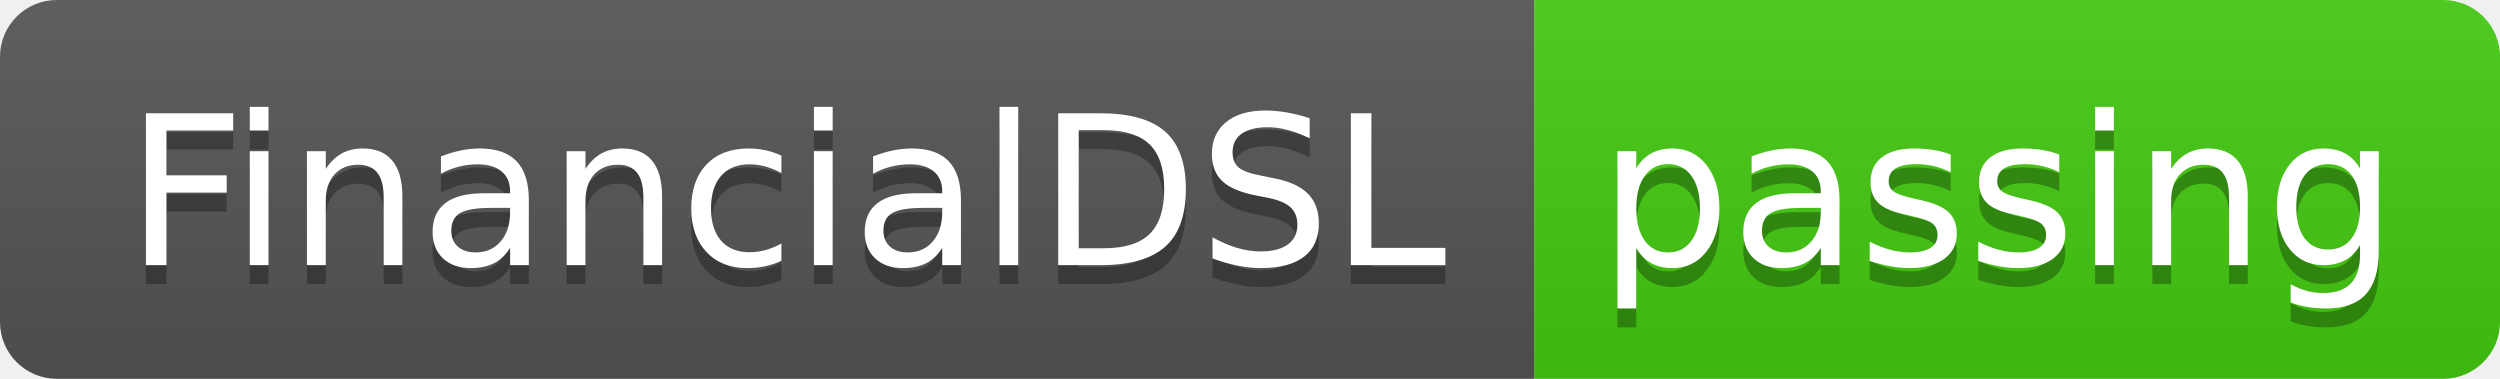
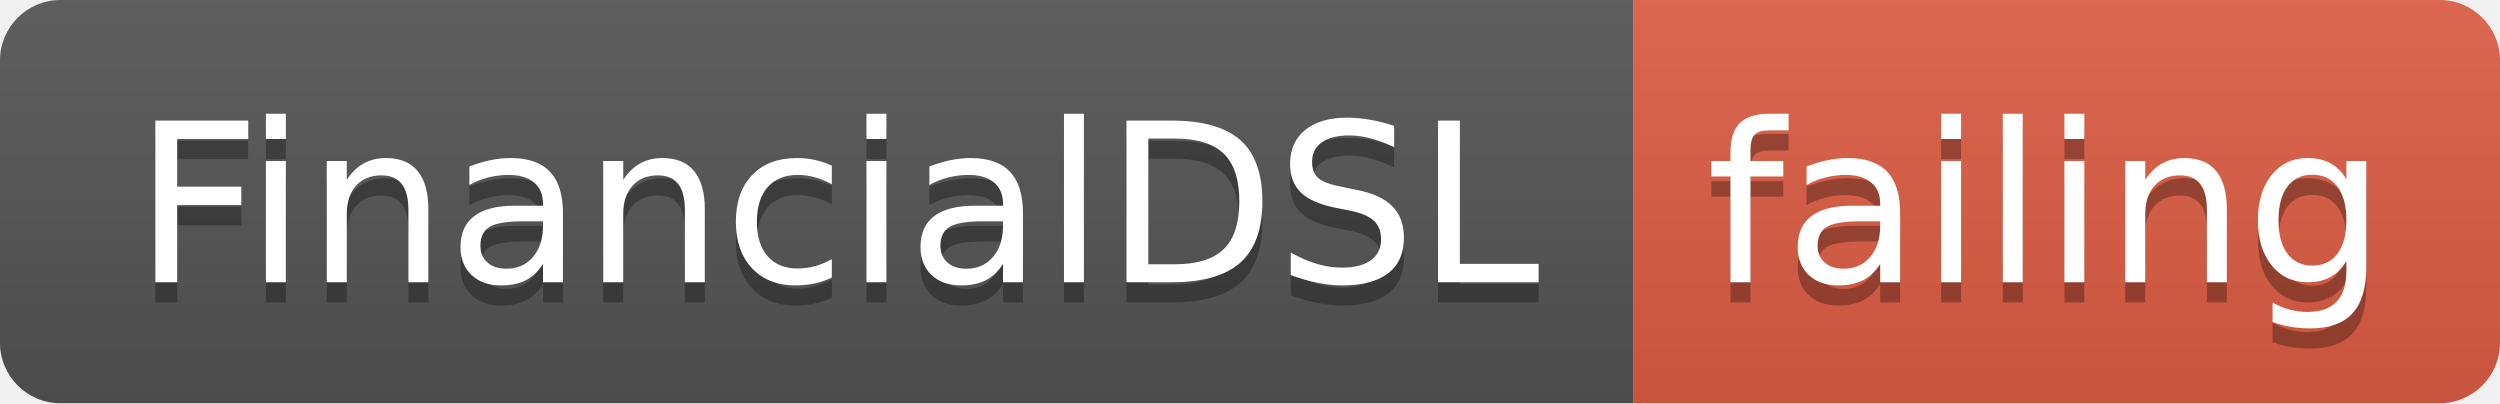
- <svg xmlns="http://www.w3.org/2000/svg" width="132" height="20">
+ <svg xmlns="http://www.w3.org/2000/svg" width="124" height="20">
  <linearGradient id="smooth" x2="0" y2="100%">
    <stop offset="0" stop-color="#bbb" stop-opacity=".1" />
    <stop offset="1" stop-opacity=".1" />
  </linearGradient>
  <clipPath id="round">
-     <rect width="132" height="20" rx="3" fill="#fff" />
+     <rect width="124" height="20" rx="3" fill="#fff" />
  </clipPath>
  <g clip-path="url(#round)">
    <rect width="81" height="20" fill="#555" />
-     <rect x="81" width="51" height="20" fill="#4c1" />
-     <rect width="132" height="20" fill="url(#smooth)" />
+     <rect x="81" width="43" height="20" fill="#e05d44" />
+     <rect width="124" height="20" fill="url(#smooth)" />
  </g>
  <g fill="#fff" text-anchor="middle" font-family="DejaVu Sans,Verdana,Geneva,sans-serif" font-size="110">
    <text x="415" y="150" fill="#010101" fill-opacity=".3" transform="scale(0.1)" textLength="710" lengthAdjust="spacing">FinancialDSL</text>
    <text x="415" y="140" transform="scale(0.1)" textLength="710" lengthAdjust="spacing">FinancialDSL</text>
-     <text x="1055" y="150" fill="#010101" fill-opacity=".3" transform="scale(0.1)" textLength="410" lengthAdjust="spacing">passing</text>
-     <text x="1055" y="140" transform="scale(0.1)" textLength="410" lengthAdjust="spacing">passing</text>
+     <text x="1015" y="150" fill="#010101" fill-opacity=".3" transform="scale(0.1)" textLength="330" lengthAdjust="spacing">failing</text>
+     <text x="1015" y="140" transform="scale(0.1)" textLength="330" lengthAdjust="spacing">failing</text>
  </g>
</svg>
